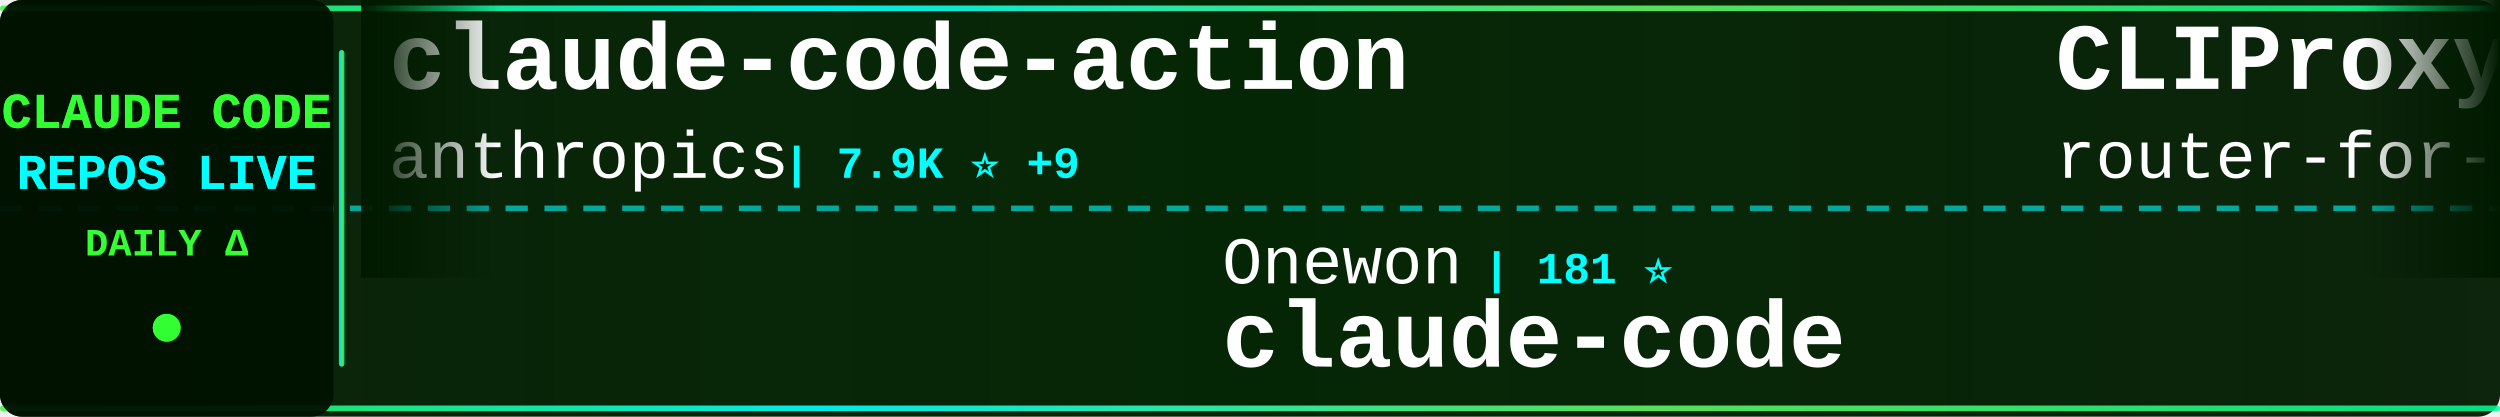
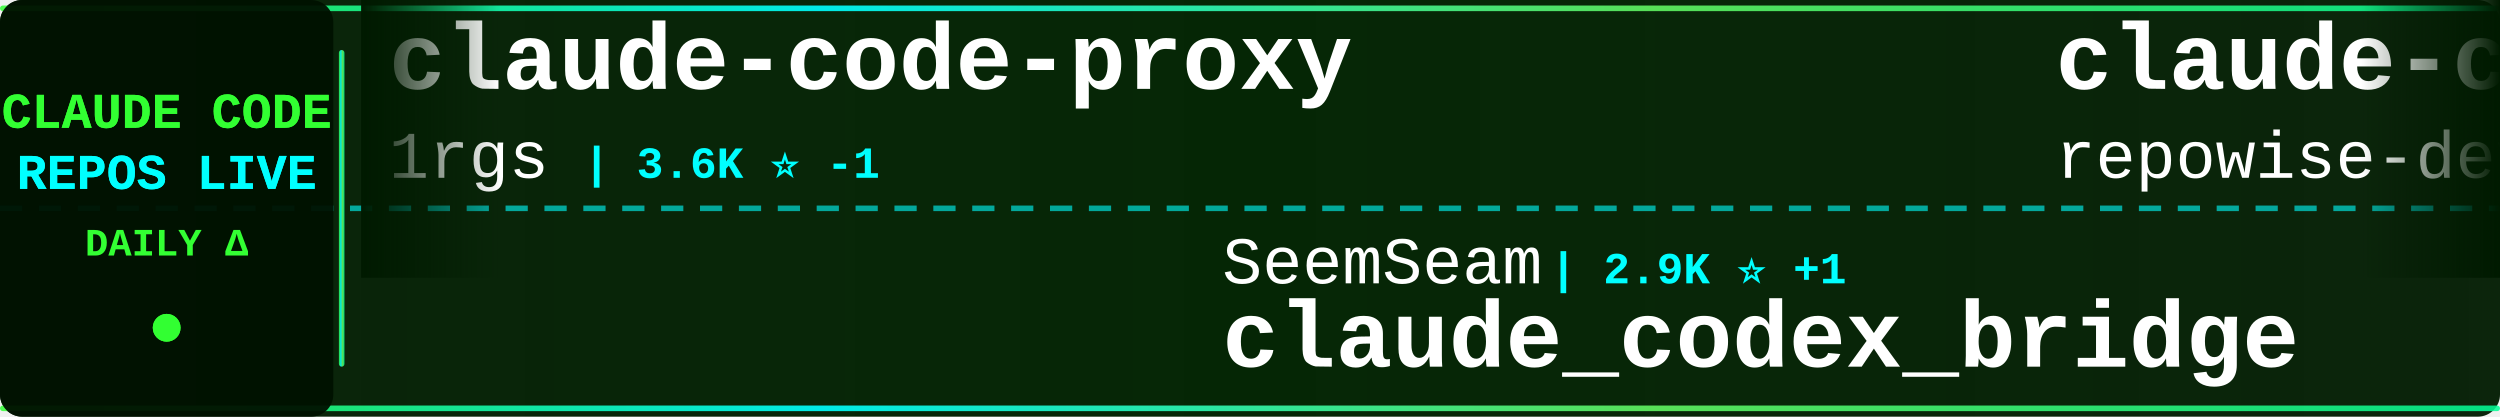
<svg xmlns="http://www.w3.org/2000/svg" width="900" height="150">
  <defs>
    <linearGradient id="tickerBg" x1="0%" y1="0%" x2="100%" y2="0%">
      <stop offset="0%" style="stop-color:#001a00;stop-opacity:0.95" />
      <stop offset="50%" style="stop-color:#002200;stop-opacity:0.98" />
      <stop offset="100%" style="stop-color:#001a00;stop-opacity:0.95" />
    </linearGradient>
    <linearGradient id="borderGrad" x1="0%" y1="0%" x2="100%" y2="0%">
      <stop offset="0%" style="stop-color:#33ff33;stop-opacity:0.85">
        <animate attributeName="stop-opacity" values="0.85;1;0.85" dur="2s" repeatCount="indefinite" />
      </stop>
      <stop offset="33%" style="stop-color:#00ffff;stop-opacity:0.9">
        <animate attributeName="stop-opacity" values="0.9;1;0.9" dur="2.2s" repeatCount="indefinite" />
      </stop>
      <stop offset="66%" style="stop-color:#66ff66;stop-opacity:0.85">
        <animate attributeName="stop-opacity" values="0.85;1;0.85" dur="1.8s" repeatCount="indefinite" />
      </stop>
      <stop offset="100%" style="stop-color:#00ff99;stop-opacity:0.85">
        <animate attributeName="stop-opacity" values="0.85;1;0.85" dur="2s" repeatCount="indefinite" />
      </stop>
    </linearGradient>
    <filter id="textGlow">
      <feGaussianBlur stdDeviation="0.1" result="coloredBlur" />
      <feMerge>
        <feMergeNode in="coloredBlur" />
        <feMergeNode in="SourceGraphic" />
      </feMerge>
    </filter>
    <filter id="metricGlow">
      <feGaussianBlur stdDeviation="0.2" result="coloredBlur" />
      <feMerge>
        <feMergeNode in="coloredBlur" />
        <feMergeNode in="SourceGraphic" />
      </feMerge>
    </filter>
    <linearGradient id="leftFade" x1="0%" y1="0%" x2="100%" y2="0%">
      <stop offset="0%" style="stop-color:#001a00;stop-opacity:1" />
      <stop offset="100%" style="stop-color:#001a00;stop-opacity:0" />
    </linearGradient>
    <linearGradient id="rightFade" x1="0%" y1="0%" x2="100%" y2="0%">
      <stop offset="0%" style="stop-color:#001a00;stop-opacity:0" />
      <stop offset="100%" style="stop-color:#001a00;stop-opacity:1" />
    </linearGradient>
  </defs>
  <rect width="900" height="150" fill="url(#tickerBg)" rx="8" />
  <rect x="0" y="2" width="900" height="2" fill="url(#borderGrad)" rx="1" />
  <rect x="0" y="146" width="900" height="2" fill="url(#borderGrad)" rx="1" />
  <line x1="0" y1="75" x2="900" y2="75" stroke="#00ffff" stroke-width="2" stroke-dasharray="8 6" opacity="0.6" />
  <rect x="0" y="0" width="120" height="150" fill="#001100" opacity="0.95" rx="8" />
  <text x="60" y="46" font-family="'Courier New', monospace" font-size="18" font-weight="bold" fill="#33ff33" text-anchor="middle" filter="url(#textGlow)">
    CLAUDE CODE
  </text>
  <text x="60" y="68" font-family="'Courier New', monospace" font-size="18" font-weight="bold" fill="#00ffff" text-anchor="middle" filter="url(#textGlow)">
    REPOS LIVE
  </text>
  <text x="60" y="92" font-family="'Courier New', monospace" font-size="14" font-weight="bold" fill="#33ff33" text-anchor="middle">
    DAILY Δ
  </text>
  <circle cx="60" cy="118" r="5" fill="#33ff33" filter="url(#metricGlow)">
    <animate attributeName="r" values="4;6;4" dur="1.5s" repeatCount="indefinite" />
    <animate attributeName="opacity" values="0.6;1;0.6" dur="1.5s" repeatCount="indefinite" />
  </circle>
  <rect x="122" y="18" width="2" height="114" fill="url(#borderGrad)" rx="1" />
  <clipPath id="tickerClip">
    <rect x="130" y="0" width="770" height="150" />
  </clipPath>
  <g clip-path="url(#tickerClip)">
    <g id="tickerItems">
      <animateTransform attributeName="transform" attributeType="XML" type="translate" from="0 0" to="-3000 0" dur="54s" repeatCount="indefinite" />
      <g transform="translate(0, 0)">
-         <text x="140" y="32" font-family="'Courier New', monospace" font-size="34" font-weight="bold" fill="#ffffff">claude-code-action</text>
-         <text x="140" y="64" font-family="'Courier New', monospace" font-size="24" font-weight="normal" fill="#ffffff" opacity="1.0">anthropics</text>
-         <text x="282" y="64" font-family="'Courier New', monospace" font-size="16" font-weight="bold" fill="#00ffff"> | 7.9K ⭐ +9</text>
+         <text x="140" y="32" font-family="'Courier New', monospace" font-size="34" font-weight="bold" fill="#ffffff">claude-code-proxy</text>
+         <text x="140" y="64" font-family="'Courier New', monospace" font-size="24" font-weight="normal" fill="#ffffff" opacity="1.0">1rgs</text>
+         <text x="210" y="64" font-family="'Courier New', monospace" font-size="16" font-weight="bold" fill="#00ffff"> | 3.6K ⭐ -1</text>
      </g>
      <g transform="translate(300, 0)">
-         <text x="140" y="102" font-family="'Courier New', monospace" font-size="24" font-weight="normal" fill="#ffffff" opacity="1.0">Onewon</text>
-         <text x="234" y="102" font-family="'Courier New', monospace" font-size="16" font-weight="bold" fill="#00ffff"> | 181 ⭐</text>
+         <text x="140" y="102" font-family="'Courier New', monospace" font-size="24" font-weight="normal" fill="#ffffff" opacity="1.0">SeemSeam</text>
+         <text x="258" y="102" font-family="'Courier New', monospace" font-size="16" font-weight="bold" fill="#00ffff"> | 2.9K ⭐ +1</text>
+         <text x="140" y="132" font-family="'Courier New', monospace" font-size="34" font-weight="bold" fill="#ffffff">claude_codex_bridge</text>
+       </g>
+       <g transform="translate(600, 0)">
+         <text x="140" y="32" font-family="'Courier New', monospace" font-size="34" font-weight="bold" fill="#ffffff">claude-code-prompts</text>
+         <text x="140" y="64" font-family="'Courier New', monospace" font-size="24" font-weight="normal" fill="#ffffff" opacity="1.0">repowise-dev</text>
+         <text x="306" y="64" font-family="'Courier New', monospace" font-size="16" font-weight="bold" fill="#00ffff"> | 1.1K ⭐ +1</text>
+       </g>
+       <g transform="translate(900, 0)">
+         <text x="140" y="102" font-family="'Courier New', monospace" font-size="24" font-weight="normal" fill="#ffffff" opacity="1.0">wanshuiyin</text>
+         <text x="282" y="102" font-family="'Courier New', monospace" font-size="16" font-weight="bold" fill="#00ffff"> | 11.5K ⭐ +8</text>
+         <text x="140" y="132" font-family="'Courier New', monospace" font-size="34" font-weight="bold" fill="#ffffff">Auto-claude-code-researc...</text>
+       </g>
+       <g transform="translate(1200, 0)">
+         <text x="140" y="32" font-family="'Courier New', monospace" font-size="34" font-weight="bold" fill="#ffffff">edmunds-claude-code</text>
+         <text x="140" y="64" font-family="'Courier New', monospace" font-size="24" font-weight="normal" fill="#ffffff" opacity="1.0">edmund-io</text>
+         <text x="270" y="64" font-family="'Courier New', monospace" font-size="16" font-weight="bold" fill="#00ffff"> | 1.5K ⭐</text>
+       </g>
+       <g transform="translate(1500, 0)">
+         <text x="140" y="102" font-family="'Courier New', monospace" font-size="24" font-weight="normal" fill="#ffffff" opacity="1.0">yasasbanukaofficial</text>
+         <text x="390" y="102" font-family="'Courier New', monospace" font-size="16" font-weight="bold" fill="#00ffff"> | 3.4K ⭐ -1</text>
        <text x="140" y="132" font-family="'Courier New', monospace" font-size="34" font-weight="bold" fill="#ffffff">claude-code</text>
      </g>
-       <g transform="translate(600, 0)">
-         <text x="140" y="32" font-family="'Courier New', monospace" font-size="34" font-weight="bold" fill="#ffffff">CLIProxyAPI</text>
-         <text x="140" y="64" font-family="'Courier New', monospace" font-size="24" font-weight="normal" fill="#ffffff" opacity="1.0">router-for-me</text>
-         <text x="318" y="64" font-family="'Courier New', monospace" font-size="16" font-weight="bold" fill="#00ffff"> | 36.1K ⭐ +10</text>
+       <g transform="translate(1800, 0)">
+         <text x="140" y="32" font-family="'Courier New', monospace" font-size="34" font-weight="bold" fill="#ffffff">claude-code-guide</text>
+         <text x="140" y="64" font-family="'Courier New', monospace" font-size="24" font-weight="normal" fill="#ffffff" opacity="1.0">Cranot</text>
+         <text x="234" y="64" font-family="'Courier New', monospace" font-size="16" font-weight="bold" fill="#00ffff"> | 2.8K ⭐</text>
      </g>
-       <g transform="translate(900, 0)">
+       <g transform="translate(2100, 0)">
+         <text x="140" y="102" font-family="'Courier New', monospace" font-size="24" font-weight="normal" fill="#ffffff" opacity="1.0">jarmuine</text>
+         <text x="258" y="102" font-family="'Courier New', monospace" font-size="16" font-weight="bold" fill="#00ffff"> | 2.2K ⭐</text>
+         <text x="140" y="132" font-family="'Courier New', monospace" font-size="34" font-weight="bold" fill="#ffffff">claude-code</text>
+       </g>
+       <g transform="translate(2400, 0)">
+         <text x="140" y="32" font-family="'Courier New', monospace" font-size="34" font-weight="bold" fill="#ffffff">claude-code-telegram</text>
+         <text x="140" y="64" font-family="'Courier New', monospace" font-size="24" font-weight="normal" fill="#ffffff" opacity="1.0">RichardAtCT</text>
+         <text x="294" y="64" font-family="'Courier New', monospace" font-size="16" font-weight="bold" fill="#00ffff"> | 2.7K ⭐ +2</text>
+       </g>
+       <g transform="translate(2700, 0)">
        <text x="140" y="102" font-family="'Courier New', monospace" font-size="24" font-weight="normal" fill="#ffffff" opacity="1.0">anthropics</text>
        <text x="282" y="102" font-family="'Courier New', monospace" font-size="16" font-weight="bold" fill="#00ffff"> | 863 ⭐</text>
        <text x="140" y="132" font-family="'Courier New', monospace" font-size="34" font-weight="bold" fill="#ffffff">claude-code-base-action</text>
      </g>
-       <g transform="translate(1200, 0)">
-         <text x="140" y="32" font-family="'Courier New', monospace" font-size="34" font-weight="bold" fill="#ffffff">claude-code-engineering</text>
-         <text x="140" y="64" font-family="'Courier New', monospace" font-size="24" font-weight="normal" fill="#ffffff" opacity="1.0">huangjia2019</text>
-         <text x="306" y="64" font-family="'Courier New', monospace" font-size="16" font-weight="bold" fill="#00ffff"> | 778 ⭐ +1</text>
-       </g>
-       <g transform="translate(1500, 0)">
-         <text x="140" y="102" font-family="'Courier New', monospace" font-size="24" font-weight="normal" fill="#ffffff" opacity="1.0">mehmoodosman</text>
-         <text x="306" y="102" font-family="'Courier New', monospace" font-size="16" font-weight="bold" fill="#00ffff"> | 169 ⭐</text>
-         <text x="140" y="132" font-family="'Courier New', monospace" font-size="34" font-weight="bold" fill="#ffffff">claude-code</text>
-       </g>
-       <g transform="translate(1800, 0)">
-         <text x="140" y="32" font-family="'Courier New', monospace" font-size="34" font-weight="bold" fill="#ffffff">claude-code-analysis</text>
-         <text x="140" y="64" font-family="'Courier New', monospace" font-size="24" font-weight="normal" fill="#ffffff" opacity="1.0">liuup</text>
-         <text x="222" y="64" font-family="'Courier New', monospace" font-size="16" font-weight="bold" fill="#00ffff"> | 3.0K ⭐ +3</text>
-       </g>
-       <g transform="translate(2100, 0)">
-         <text x="140" y="102" font-family="'Courier New', monospace" font-size="24" font-weight="normal" fill="#ffffff" opacity="1.0">diet103</text>
-         <text x="246" y="102" font-family="'Courier New', monospace" font-size="16" font-weight="bold" fill="#00ffff"> | 9.7K ⭐ +2</text>
-         <text x="140" y="132" font-family="'Courier New', monospace" font-size="34" font-weight="bold" fill="#ffffff">claude-code-infrastructu...</text>
-       </g>
-       <g transform="translate(2400, 0)">
-         <text x="140" y="32" font-family="'Courier New', monospace" font-size="34" font-weight="bold" fill="#ffffff">claude-code-guide</text>
-         <text x="140" y="64" font-family="'Courier New', monospace" font-size="24" font-weight="normal" fill="#ffffff" opacity="1.0">Cranot</text>
-         <text x="234" y="64" font-family="'Courier New', monospace" font-size="16" font-weight="bold" fill="#00ffff"> | 2.8K ⭐</text>
-       </g>
-       <g transform="translate(2700, 0)">
-         <text x="140" y="102" font-family="'Courier New', monospace" font-size="24" font-weight="normal" fill="#ffffff" opacity="1.0">Windy3f3f3f3f</text>
-         <text x="318" y="102" font-family="'Courier New', monospace" font-size="16" font-weight="bold" fill="#00ffff"> | 1.4K ⭐ +1</text>
-         <text x="140" y="132" font-family="'Courier New', monospace" font-size="34" font-weight="bold" fill="#ffffff">claude-code-from-scratch</text>
-       </g>
      <g transform="translate(3000, 0)">
-         <text x="140" y="32" font-family="'Courier New', monospace" font-size="34" font-weight="bold" fill="#ffffff">claude-code-action</text>
-         <text x="140" y="64" font-family="'Courier New', monospace" font-size="24" font-weight="normal" fill="#ffffff" opacity="1.0">anthropics</text>
-         <text x="282" y="64" font-family="'Courier New', monospace" font-size="16" font-weight="bold" fill="#00ffff"> | 7.9K ⭐ +9</text>
+         <text x="140" y="32" font-family="'Courier New', monospace" font-size="34" font-weight="bold" fill="#ffffff">claude-code-proxy</text>
+         <text x="140" y="64" font-family="'Courier New', monospace" font-size="24" font-weight="normal" fill="#ffffff" opacity="1.0">1rgs</text>
+         <text x="210" y="64" font-family="'Courier New', monospace" font-size="16" font-weight="bold" fill="#00ffff"> | 3.6K ⭐ -1</text>
      </g>
      <g transform="translate(3300, 0)">
-         <text x="140" y="102" font-family="'Courier New', monospace" font-size="24" font-weight="normal" fill="#ffffff" opacity="1.0">Onewon</text>
-         <text x="234" y="102" font-family="'Courier New', monospace" font-size="16" font-weight="bold" fill="#00ffff"> | 181 ⭐</text>
-         <text x="140" y="132" font-family="'Courier New', monospace" font-size="34" font-weight="bold" fill="#ffffff">claude-code</text>
+         <text x="140" y="102" font-family="'Courier New', monospace" font-size="24" font-weight="normal" fill="#ffffff" opacity="1.0">SeemSeam</text>
+         <text x="258" y="102" font-family="'Courier New', monospace" font-size="16" font-weight="bold" fill="#00ffff"> | 2.9K ⭐ +1</text>
+         <text x="140" y="132" font-family="'Courier New', monospace" font-size="34" font-weight="bold" fill="#ffffff">claude_codex_bridge</text>
      </g>
      <g transform="translate(3600, 0)">
-         <text x="140" y="32" font-family="'Courier New', monospace" font-size="34" font-weight="bold" fill="#ffffff">CLIProxyAPI</text>
-         <text x="140" y="64" font-family="'Courier New', monospace" font-size="24" font-weight="normal" fill="#ffffff" opacity="1.0">router-for-me</text>
-         <text x="318" y="64" font-family="'Courier New', monospace" font-size="16" font-weight="bold" fill="#00ffff"> | 36.1K ⭐ +10</text>
+         <text x="140" y="32" font-family="'Courier New', monospace" font-size="34" font-weight="bold" fill="#ffffff">claude-code-prompts</text>
+         <text x="140" y="64" font-family="'Courier New', monospace" font-size="24" font-weight="normal" fill="#ffffff" opacity="1.0">repowise-dev</text>
+         <text x="306" y="64" font-family="'Courier New', monospace" font-size="16" font-weight="bold" fill="#00ffff"> | 1.1K ⭐ +1</text>
      </g>
      <g transform="translate(3900, 0)">
-         <text x="140" y="102" font-family="'Courier New', monospace" font-size="24" font-weight="normal" fill="#ffffff" opacity="1.0">anthropics</text>
-         <text x="282" y="102" font-family="'Courier New', monospace" font-size="16" font-weight="bold" fill="#00ffff"> | 863 ⭐</text>
-         <text x="140" y="132" font-family="'Courier New', monospace" font-size="34" font-weight="bold" fill="#ffffff">claude-code-base-action</text>
+         <text x="140" y="102" font-family="'Courier New', monospace" font-size="24" font-weight="normal" fill="#ffffff" opacity="1.0">wanshuiyin</text>
+         <text x="282" y="102" font-family="'Courier New', monospace" font-size="16" font-weight="bold" fill="#00ffff"> | 11.5K ⭐ +8</text>
+         <text x="140" y="132" font-family="'Courier New', monospace" font-size="34" font-weight="bold" fill="#ffffff">Auto-claude-code-researc...</text>
      </g>
    </g>
  </g>
  <rect x="130" y="0" width="50" height="100" fill="url(#leftFade)" />
  <rect x="850" y="0" width="50" height="100" fill="url(#rightFade)" />
</svg>
